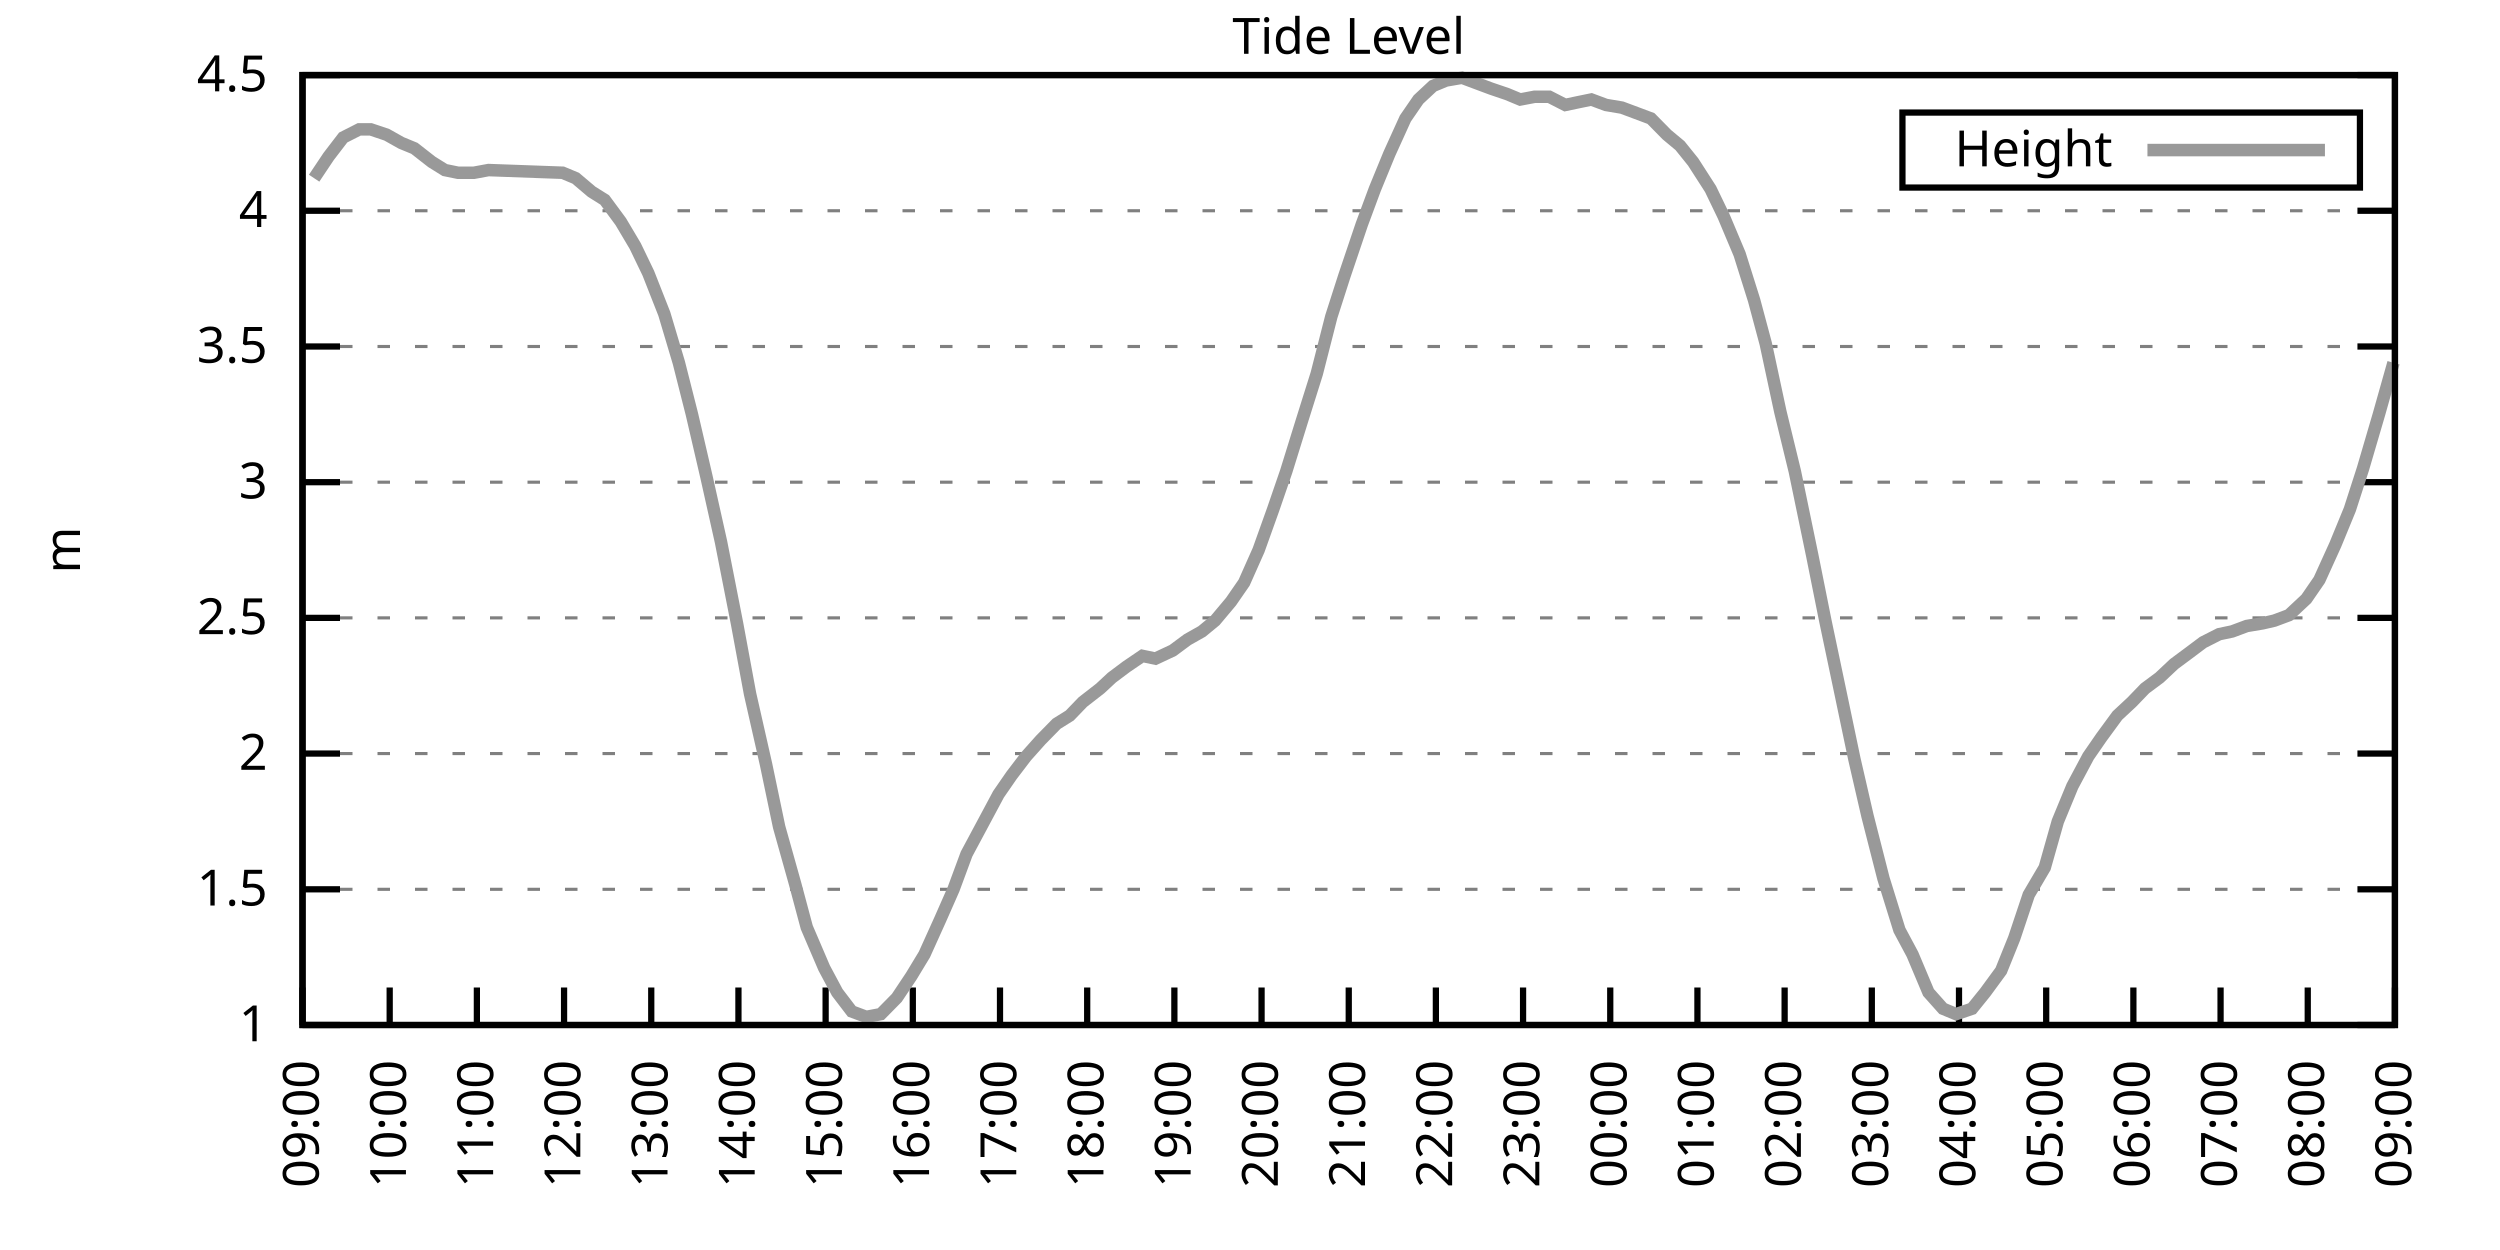
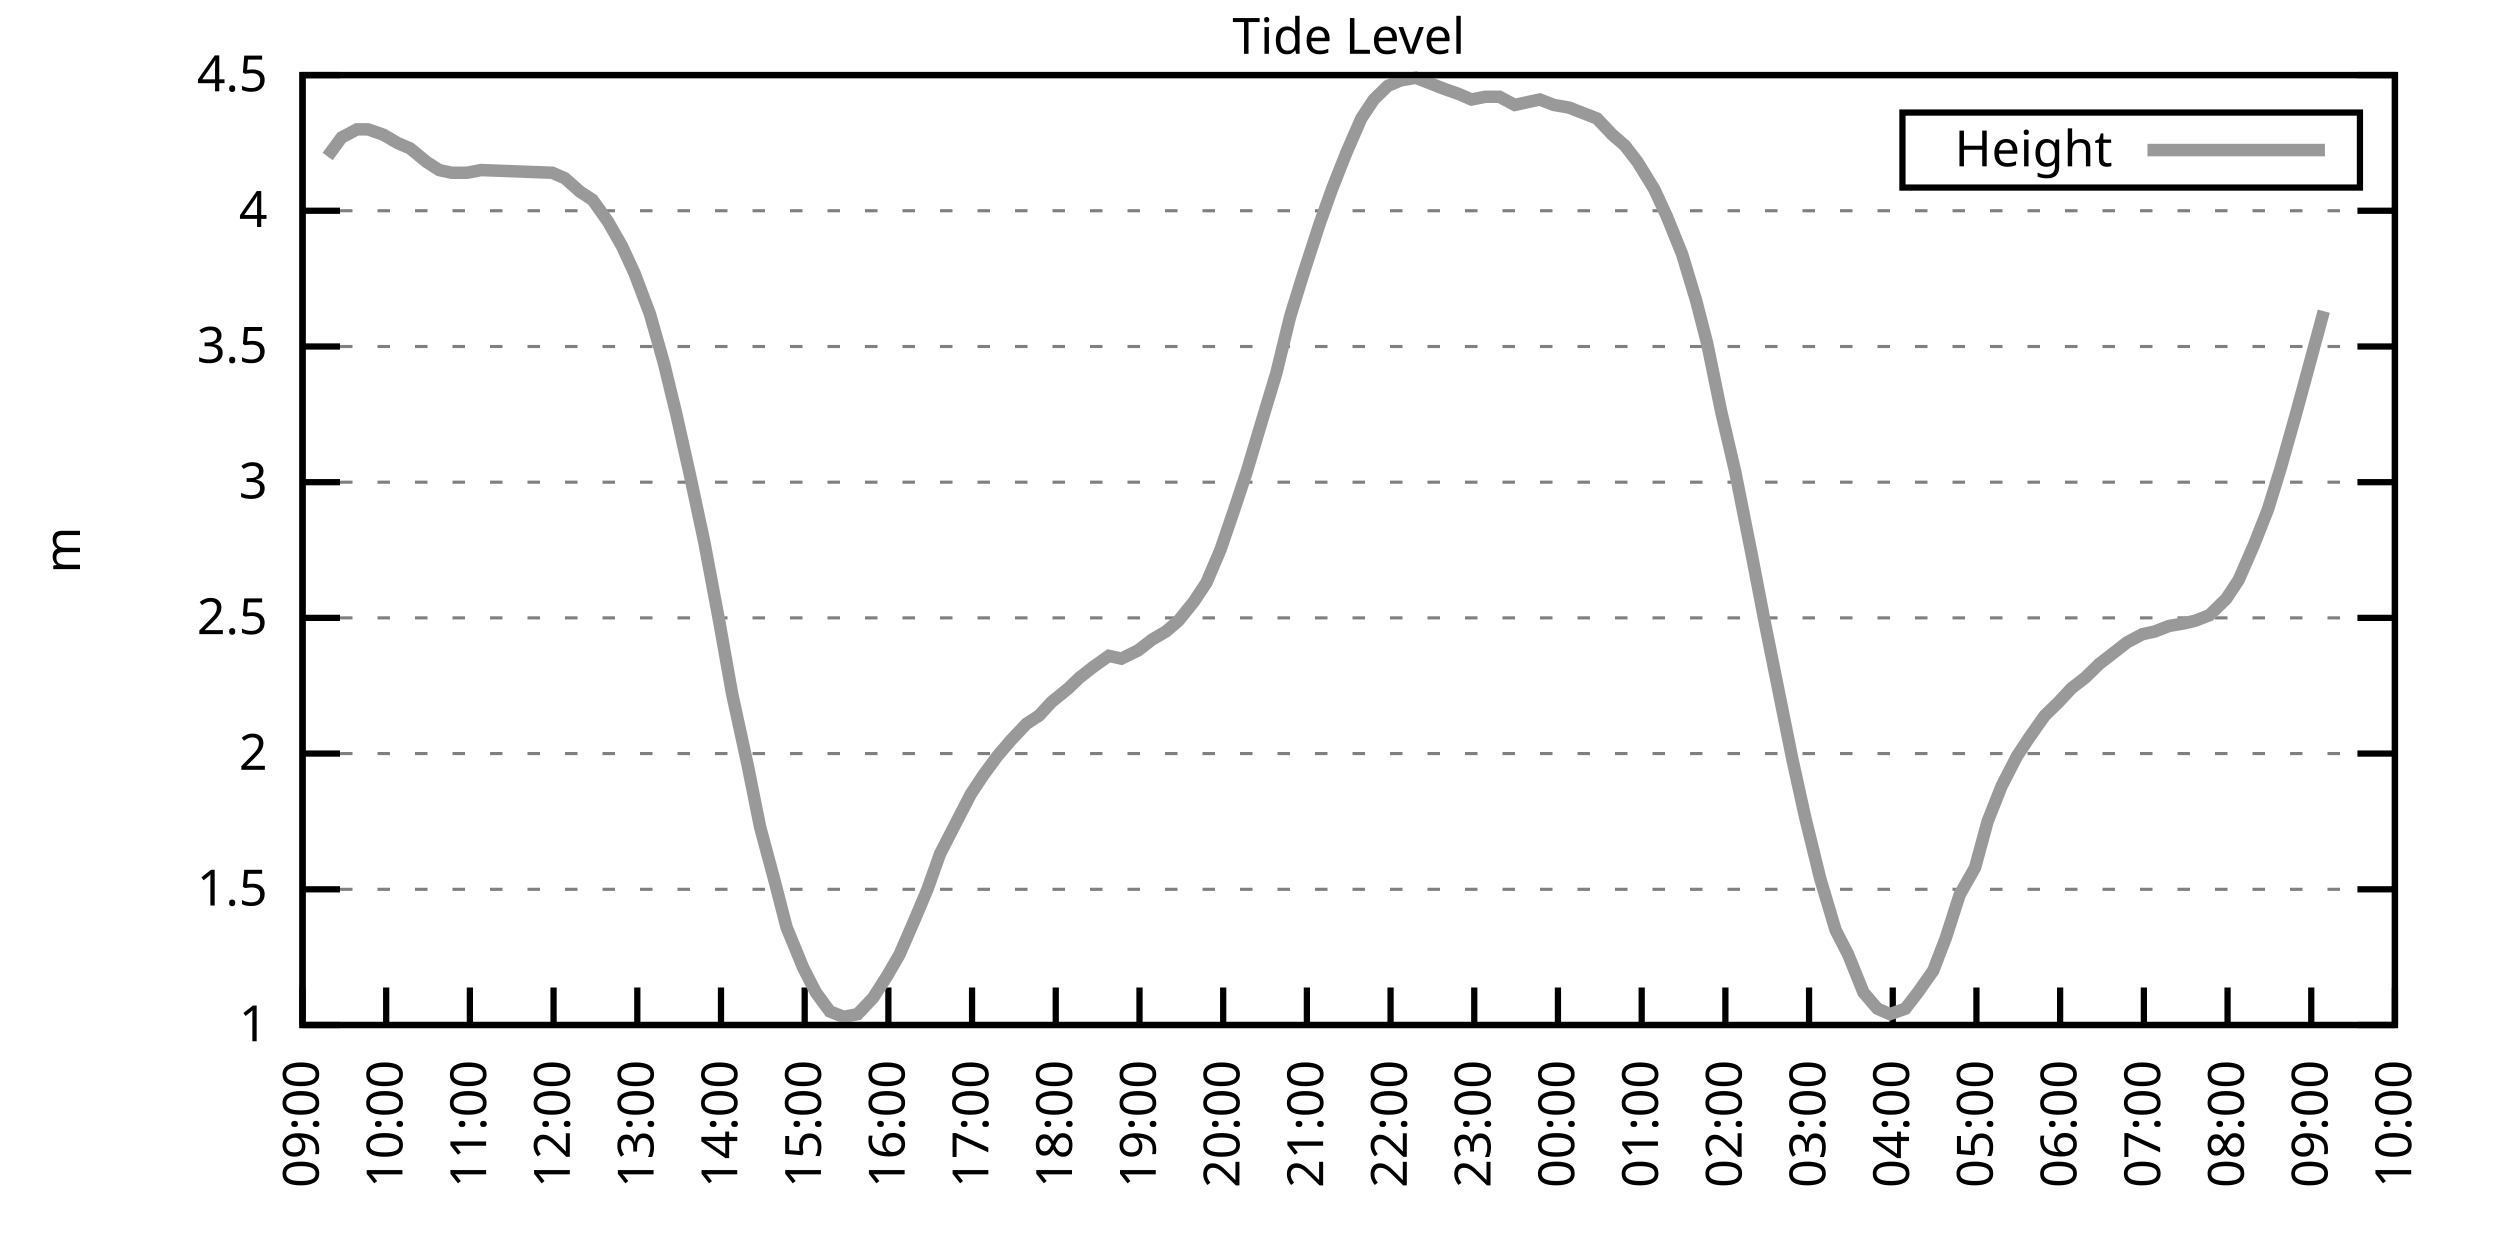
<svg xmlns="http://www.w3.org/2000/svg" xmlns:xlink="http://www.w3.org/1999/xlink" width="400" height="200" viewBox="0 0 400 200">
  <g id="gnuplot_canvas">
    <rect x="0" y="0" width="400" height="200" fill="none" />
    <defs>
      <circle id="gpDot" r="0.5" stroke-width="0.5" stroke="currentColor" />
      <path id="gpPt0" stroke-width="0.333" stroke="currentColor" d="M-1,0 h2 M0,-1 v2" />
      <path id="gpPt1" stroke-width="0.333" stroke="currentColor" d="M-1,-1 L1,1 M1,-1 L-1,1" />
      <path id="gpPt2" stroke-width="0.333" stroke="currentColor" d="M-1,0 L1,0 M0,-1 L0,1 M-1,-1 L1,1 M-1,1 L1,-1" />
      <rect id="gpPt3" stroke-width="0.333" stroke="currentColor" x="-1" y="-1" width="2" height="2" />
      <rect id="gpPt4" stroke-width="0.333" stroke="currentColor" fill="currentColor" x="-1" y="-1" width="2" height="2" />
      <circle id="gpPt5" stroke-width="0.333" stroke="currentColor" cx="0" cy="0" r="1" />
      <use xlink:href="#gpPt5" id="gpPt6" fill="currentColor" stroke="none" />
      <path id="gpPt7" stroke-width="0.333" stroke="currentColor" d="M0,-1.33 L-1.33,0.67 L1.33,0.67 z" />
      <use xlink:href="#gpPt7" id="gpPt8" fill="currentColor" stroke="none" />
      <use xlink:href="#gpPt7" id="gpPt9" stroke="currentColor" transform="rotate(180)" />
      <use xlink:href="#gpPt9" id="gpPt10" fill="currentColor" stroke="none" />
      <use xlink:href="#gpPt3" id="gpPt11" stroke="currentColor" transform="rotate(45)" />
      <use xlink:href="#gpPt11" id="gpPt12" fill="currentColor" stroke="none" />
      <path id="gpPt13" stroke-width="0.333" stroke="currentColor" d="M0,1.330 L1.265,0.411 L0.782,-1.067 L-0.782,-1.076 L-1.265,0.411 z" />
      <use xlink:href="#gpPt13" id="gpPt14" fill="currentColor" stroke="none" />
      <filter id="textbox" filterUnits="objectBoundingBox" x="0" y="0" height="1" width="1">
        <feFlood flood-color="white" flood-opacity="1" result="bgnd" />
        <feComposite in="SourceGraphic" in2="bgnd" operator="atop" />
      </filter>
      <filter id="greybox" filterUnits="objectBoundingBox" x="0" y="0" height="1" width="1">
        <feFlood flood-color="lightgrey" flood-opacity="1" result="grey" />
        <feComposite in="SourceGraphic" in2="grey" operator="atop" />
      </filter>
    </defs>
    <g fill="none" color="white" stroke="currentColor" stroke-width="1.00" stroke-linecap="butt" stroke-linejoin="miter">
</g>
    <g fill="none" color="black" stroke="currentColor" stroke-width="1.00" stroke-linecap="butt" stroke-linejoin="miter">
      <g stroke="none" shape-rendering="crispEdges">
        <polygon fill="rgb(255, 255, 255)" points="48.40,164.00 383.18,164.00 383.18,12.02 48.40,12.02 " />
      </g>
    </g>
    <g fill="none" color="black" stroke="currentColor" stroke-width="1.00" stroke-linecap="butt" stroke-linejoin="miter">
</g>
    <g fill="none" color="black" stroke="black" stroke-width="0.50" stroke-linecap="butt" stroke-linejoin="miter">
</g>
    <g fill="none" color="gray" stroke="currentColor" stroke-width="0.50" stroke-linecap="butt" stroke-linejoin="miter">
      <path stroke="gray" stroke-dasharray="2,4" class="gridline" d="M48.40,164.00 L383.19,164.00  " />
    </g>
    <g fill="none" color="gray" stroke="gray" stroke-width="1.00" stroke-linecap="butt" stroke-linejoin="miter">
</g>
    <g fill="none" color="black" stroke="currentColor" stroke-width="1.00" stroke-linecap="butt" stroke-linejoin="miter">
      <path stroke="black" d="M48.40,164.00 L54.40,164.00 M383.19,164.00 L377.19,164.00  " />
      <g transform="translate(42.80,166.60)" stroke="none" fill="black" font-family="Sans" font-size="8.00" text-anchor="end">
        <text>
          <tspan font-family="Sans"> 1</tspan>
        </text>
      </g>
    </g>
    <g fill="none" color="black" stroke="currentColor" stroke-width="1.00" stroke-linecap="butt" stroke-linejoin="miter">
</g>
    <g fill="none" color="black" stroke="black" stroke-width="0.50" stroke-linecap="butt" stroke-linejoin="miter">
</g>
    <g fill="none" color="gray" stroke="currentColor" stroke-width="0.50" stroke-linecap="butt" stroke-linejoin="miter">
      <path stroke="gray" stroke-dasharray="2,4" class="gridline" d="M48.40,142.29 L383.19,142.29  " />
    </g>
    <g fill="none" color="gray" stroke="gray" stroke-width="1.00" stroke-linecap="butt" stroke-linejoin="miter">
</g>
    <g fill="none" color="black" stroke="currentColor" stroke-width="1.00" stroke-linecap="butt" stroke-linejoin="miter">
      <path stroke="black" d="M48.40,142.29 L54.40,142.29 M383.19,142.29 L377.19,142.29  " />
      <g transform="translate(42.80,144.89)" stroke="none" fill="black" font-family="Sans" font-size="8.00" text-anchor="end">
        <text>
          <tspan font-family="Sans"> 1.5</tspan>
        </text>
      </g>
    </g>
    <g fill="none" color="black" stroke="currentColor" stroke-width="1.00" stroke-linecap="butt" stroke-linejoin="miter">
</g>
    <g fill="none" color="black" stroke="black" stroke-width="0.50" stroke-linecap="butt" stroke-linejoin="miter">
</g>
    <g fill="none" color="gray" stroke="currentColor" stroke-width="0.50" stroke-linecap="butt" stroke-linejoin="miter">
      <path stroke="gray" stroke-dasharray="2,4" class="gridline" d="M48.40,120.57 L383.19,120.57  " />
    </g>
    <g fill="none" color="gray" stroke="gray" stroke-width="1.00" stroke-linecap="butt" stroke-linejoin="miter">
</g>
    <g fill="none" color="black" stroke="currentColor" stroke-width="1.00" stroke-linecap="butt" stroke-linejoin="miter">
      <path stroke="black" d="M48.40,120.57 L54.40,120.57 M383.19,120.57 L377.19,120.57  " />
      <g transform="translate(42.80,123.17)" stroke="none" fill="black" font-family="Sans" font-size="8.00" text-anchor="end">
        <text>
          <tspan font-family="Sans"> 2</tspan>
        </text>
      </g>
    </g>
    <g fill="none" color="black" stroke="currentColor" stroke-width="1.00" stroke-linecap="butt" stroke-linejoin="miter">
</g>
    <g fill="none" color="black" stroke="black" stroke-width="0.50" stroke-linecap="butt" stroke-linejoin="miter">
</g>
    <g fill="none" color="gray" stroke="currentColor" stroke-width="0.50" stroke-linecap="butt" stroke-linejoin="miter">
      <path stroke="gray" stroke-dasharray="2,4" class="gridline" d="M48.40,98.86 L383.19,98.86  " />
    </g>
    <g fill="none" color="gray" stroke="gray" stroke-width="1.00" stroke-linecap="butt" stroke-linejoin="miter">
</g>
    <g fill="none" color="black" stroke="currentColor" stroke-width="1.00" stroke-linecap="butt" stroke-linejoin="miter">
      <path stroke="black" d="M48.40,98.86 L54.40,98.86 M383.19,98.86 L377.19,98.86  " />
      <g transform="translate(42.80,101.46)" stroke="none" fill="black" font-family="Sans" font-size="8.00" text-anchor="end">
        <text>
          <tspan font-family="Sans"> 2.5</tspan>
        </text>
      </g>
    </g>
    <g fill="none" color="black" stroke="currentColor" stroke-width="1.00" stroke-linecap="butt" stroke-linejoin="miter">
</g>
    <g fill="none" color="black" stroke="black" stroke-width="0.50" stroke-linecap="butt" stroke-linejoin="miter">
</g>
    <g fill="none" color="gray" stroke="currentColor" stroke-width="0.50" stroke-linecap="butt" stroke-linejoin="miter">
      <path stroke="gray" stroke-dasharray="2,4" class="gridline" d="M48.40,77.15 L383.19,77.15  " />
    </g>
    <g fill="none" color="gray" stroke="gray" stroke-width="1.00" stroke-linecap="butt" stroke-linejoin="miter">
</g>
    <g fill="none" color="black" stroke="currentColor" stroke-width="1.00" stroke-linecap="butt" stroke-linejoin="miter">
      <path stroke="black" d="M48.40,77.15 L54.40,77.15 M383.19,77.15 L377.19,77.15  " />
      <g transform="translate(42.80,79.75)" stroke="none" fill="black" font-family="Sans" font-size="8.00" text-anchor="end">
        <text>
          <tspan font-family="Sans"> 3</tspan>
        </text>
      </g>
    </g>
    <g fill="none" color="black" stroke="currentColor" stroke-width="1.00" stroke-linecap="butt" stroke-linejoin="miter">
</g>
    <g fill="none" color="black" stroke="black" stroke-width="0.50" stroke-linecap="butt" stroke-linejoin="miter">
</g>
    <g fill="none" color="gray" stroke="currentColor" stroke-width="0.50" stroke-linecap="butt" stroke-linejoin="miter">
      <path stroke="gray" stroke-dasharray="2,4" class="gridline" d="M48.40,55.44 L383.19,55.44  " />
    </g>
    <g fill="none" color="gray" stroke="gray" stroke-width="1.00" stroke-linecap="butt" stroke-linejoin="miter">
</g>
    <g fill="none" color="black" stroke="currentColor" stroke-width="1.00" stroke-linecap="butt" stroke-linejoin="miter">
      <path stroke="black" d="M48.40,55.44 L54.40,55.44 M383.19,55.44 L377.19,55.44  " />
      <g transform="translate(42.80,58.04)" stroke="none" fill="black" font-family="Sans" font-size="8.00" text-anchor="end">
        <text>
          <tspan font-family="Sans"> 3.5</tspan>
        </text>
      </g>
    </g>
    <g fill="none" color="black" stroke="currentColor" stroke-width="1.00" stroke-linecap="butt" stroke-linejoin="miter">
</g>
    <g fill="none" color="black" stroke="black" stroke-width="0.50" stroke-linecap="butt" stroke-linejoin="miter">
</g>
    <g fill="none" color="gray" stroke="currentColor" stroke-width="0.50" stroke-linecap="butt" stroke-linejoin="miter">
      <path stroke="gray" stroke-dasharray="2,4" class="gridline" d="M48.40,33.72 L383.19,33.72  " />
    </g>
    <g fill="none" color="gray" stroke="gray" stroke-width="1.00" stroke-linecap="butt" stroke-linejoin="miter">
</g>
    <g fill="none" color="black" stroke="currentColor" stroke-width="1.00" stroke-linecap="butt" stroke-linejoin="miter">
      <path stroke="black" d="M48.40,33.72 L54.40,33.72 M383.19,33.72 L377.19,33.72  " />
      <g transform="translate(42.80,36.32)" stroke="none" fill="black" font-family="Sans" font-size="8.00" text-anchor="end">
        <text>
          <tspan font-family="Sans"> 4</tspan>
        </text>
      </g>
    </g>
    <g fill="none" color="black" stroke="currentColor" stroke-width="1.00" stroke-linecap="butt" stroke-linejoin="miter">
</g>
    <g fill="none" color="black" stroke="black" stroke-width="0.50" stroke-linecap="butt" stroke-linejoin="miter">
</g>
    <g fill="none" color="gray" stroke="currentColor" stroke-width="0.50" stroke-linecap="butt" stroke-linejoin="miter">
      <path stroke="gray" stroke-dasharray="2,4" class="gridline" d="M48.40,12.01 L383.19,12.01  " />
    </g>
    <g fill="none" color="gray" stroke="gray" stroke-width="1.00" stroke-linecap="butt" stroke-linejoin="miter">
</g>
    <g fill="none" color="black" stroke="currentColor" stroke-width="1.00" stroke-linecap="butt" stroke-linejoin="miter">
      <path stroke="black" d="M48.40,12.01 L54.40,12.01 M383.19,12.01 L377.19,12.01  " />
      <g transform="translate(42.80,14.61)" stroke="none" fill="black" font-family="Sans" font-size="8.00" text-anchor="end">
        <text>
          <tspan font-family="Sans"> 4.5</tspan>
        </text>
      </g>
    </g>
    <g fill="none" color="black" stroke="currentColor" stroke-width="1.00" stroke-linecap="butt" stroke-linejoin="miter">
      <path stroke="black" d="M48.40,164.00 L48.40,158.00  " />
      <g transform="translate(51.00,169.60) rotate(270.00)" stroke="none" fill="black" font-family="Sans" font-size="8.00" text-anchor="end">
        <text>
          <tspan font-family="Sans">09:00</tspan>
        </text>
      </g>
    </g>
    <g fill="none" color="black" stroke="currentColor" stroke-width="1.00" stroke-linecap="butt" stroke-linejoin="miter">
-       <path stroke="black" d="M62.35,164.00 L62.35,158.00  " />
-       <g transform="translate(64.95,169.60) rotate(270.00)" stroke="none" fill="black" font-family="Sans" font-size="8.00" text-anchor="end">
+       <path stroke="black" d="M61.79,164.00 L61.79,158.00  " />
+       <g transform="translate(64.39,169.60) rotate(270.00)" stroke="none" fill="black" font-family="Sans" font-size="8.00" text-anchor="end">
        <text>
          <tspan font-family="Sans">10:00</tspan>
        </text>
      </g>
    </g>
    <g fill="none" color="black" stroke="currentColor" stroke-width="1.00" stroke-linecap="butt" stroke-linejoin="miter">
-       <path stroke="black" d="M76.30,164.00 L76.30,158.00  " />
-       <g transform="translate(78.90,169.60) rotate(270.00)" stroke="none" fill="black" font-family="Sans" font-size="8.00" text-anchor="end">
+       <path stroke="black" d="M75.18,164.00 L75.18,158.00  " />
+       <g transform="translate(77.78,169.60) rotate(270.00)" stroke="none" fill="black" font-family="Sans" font-size="8.00" text-anchor="end">
        <text>
          <tspan font-family="Sans">11:00</tspan>
        </text>
      </g>
    </g>
    <g fill="none" color="black" stroke="currentColor" stroke-width="1.00" stroke-linecap="butt" stroke-linejoin="miter">
-       <path stroke="black" d="M90.25,164.00 L90.25,158.00  " />
-       <g transform="translate(92.85,169.60) rotate(270.00)" stroke="none" fill="black" font-family="Sans" font-size="8.00" text-anchor="end">
+       <path stroke="black" d="M88.57,164.00 L88.57,158.00  " />
+       <g transform="translate(91.17,169.60) rotate(270.00)" stroke="none" fill="black" font-family="Sans" font-size="8.00" text-anchor="end">
        <text>
          <tspan font-family="Sans">12:00</tspan>
        </text>
      </g>
    </g>
    <g fill="none" color="black" stroke="currentColor" stroke-width="1.00" stroke-linecap="butt" stroke-linejoin="miter">
-       <path stroke="black" d="M104.20,164.00 L104.20,158.00  " />
-       <g transform="translate(106.80,169.60) rotate(270.00)" stroke="none" fill="black" font-family="Sans" font-size="8.00" text-anchor="end">
+       <path stroke="black" d="M101.97,164.00 L101.97,158.00  " />
+       <g transform="translate(104.57,169.60) rotate(270.00)" stroke="none" fill="black" font-family="Sans" font-size="8.00" text-anchor="end">
        <text>
          <tspan font-family="Sans">13:00</tspan>
        </text>
      </g>
    </g>
    <g fill="none" color="black" stroke="currentColor" stroke-width="1.00" stroke-linecap="butt" stroke-linejoin="miter">
-       <path stroke="black" d="M118.15,164.00 L118.15,158.00  " />
-       <g transform="translate(120.75,169.60) rotate(270.00)" stroke="none" fill="black" font-family="Sans" font-size="8.00" text-anchor="end">
+       <path stroke="black" d="M115.36,164.00 L115.36,158.00  " />
+       <g transform="translate(117.96,169.60) rotate(270.00)" stroke="none" fill="black" font-family="Sans" font-size="8.00" text-anchor="end">
        <text>
          <tspan font-family="Sans">14:00</tspan>
        </text>
      </g>
    </g>
    <g fill="none" color="black" stroke="currentColor" stroke-width="1.00" stroke-linecap="butt" stroke-linejoin="miter">
-       <path stroke="black" d="M132.10,164.00 L132.10,158.00  " />
-       <g transform="translate(134.70,169.60) rotate(270.00)" stroke="none" fill="black" font-family="Sans" font-size="8.00" text-anchor="end">
+       <path stroke="black" d="M128.75,164.00 L128.75,158.00  " />
+       <g transform="translate(131.35,169.60) rotate(270.00)" stroke="none" fill="black" font-family="Sans" font-size="8.00" text-anchor="end">
        <text>
          <tspan font-family="Sans">15:00</tspan>
        </text>
      </g>
    </g>
    <g fill="none" color="black" stroke="currentColor" stroke-width="1.00" stroke-linecap="butt" stroke-linejoin="miter">
-       <path stroke="black" d="M146.05,164.00 L146.05,158.00  " />
-       <g transform="translate(148.65,169.60) rotate(270.00)" stroke="none" fill="black" font-family="Sans" font-size="8.00" text-anchor="end">
+       <path stroke="black" d="M142.14,164.00 L142.14,158.00  " />
+       <g transform="translate(144.74,169.60) rotate(270.00)" stroke="none" fill="black" font-family="Sans" font-size="8.00" text-anchor="end">
        <text>
          <tspan font-family="Sans">16:00</tspan>
        </text>
      </g>
    </g>
    <g fill="none" color="black" stroke="currentColor" stroke-width="1.00" stroke-linecap="butt" stroke-linejoin="miter">
-       <path stroke="black" d="M160.00,164.00 L160.00,158.00  " />
-       <g transform="translate(162.60,169.60) rotate(270.00)" stroke="none" fill="black" font-family="Sans" font-size="8.00" text-anchor="end">
+       <path stroke="black" d="M155.53,164.00 L155.53,158.00  " />
+       <g transform="translate(158.13,169.60) rotate(270.00)" stroke="none" fill="black" font-family="Sans" font-size="8.00" text-anchor="end">
        <text>
          <tspan font-family="Sans">17:00</tspan>
        </text>
      </g>
    </g>
    <g fill="none" color="black" stroke="currentColor" stroke-width="1.00" stroke-linecap="butt" stroke-linejoin="miter">
-       <path stroke="black" d="M173.95,164.00 L173.95,158.00  " />
-       <g transform="translate(176.55,169.60) rotate(270.00)" stroke="none" fill="black" font-family="Sans" font-size="8.00" text-anchor="end">
+       <path stroke="black" d="M168.92,164.00 L168.92,158.00  " />
+       <g transform="translate(171.52,169.60) rotate(270.00)" stroke="none" fill="black" font-family="Sans" font-size="8.00" text-anchor="end">
        <text>
          <tspan font-family="Sans">18:00</tspan>
        </text>
      </g>
    </g>
    <g fill="none" color="black" stroke="currentColor" stroke-width="1.00" stroke-linecap="butt" stroke-linejoin="miter">
-       <path stroke="black" d="M187.90,164.00 L187.90,158.00  " />
-       <g transform="translate(190.50,169.60) rotate(270.00)" stroke="none" fill="black" font-family="Sans" font-size="8.00" text-anchor="end">
+       <path stroke="black" d="M182.32,164.00 L182.32,158.00  " />
+       <g transform="translate(184.92,169.60) rotate(270.00)" stroke="none" fill="black" font-family="Sans" font-size="8.00" text-anchor="end">
        <text>
          <tspan font-family="Sans">19:00</tspan>
        </text>
      </g>
    </g>
    <g fill="none" color="black" stroke="currentColor" stroke-width="1.00" stroke-linecap="butt" stroke-linejoin="miter">
-       <path stroke="black" d="M201.85,164.00 L201.85,158.00  " />
-       <g transform="translate(204.45,169.60) rotate(270.00)" stroke="none" fill="black" font-family="Sans" font-size="8.00" text-anchor="end">
+       <path stroke="black" d="M195.71,164.00 L195.71,158.00  " />
+       <g transform="translate(198.31,169.60) rotate(270.00)" stroke="none" fill="black" font-family="Sans" font-size="8.00" text-anchor="end">
        <text>
          <tspan font-family="Sans">20:00</tspan>
        </text>
      </g>
    </g>
    <g fill="none" color="black" stroke="currentColor" stroke-width="1.00" stroke-linecap="butt" stroke-linejoin="miter">
-       <path stroke="black" d="M215.80,164.00 L215.80,158.00  " />
-       <g transform="translate(218.40,169.60) rotate(270.00)" stroke="none" fill="black" font-family="Sans" font-size="8.00" text-anchor="end">
+       <path stroke="black" d="M209.10,164.00 L209.10,158.00  " />
+       <g transform="translate(211.70,169.60) rotate(270.00)" stroke="none" fill="black" font-family="Sans" font-size="8.00" text-anchor="end">
        <text>
          <tspan font-family="Sans">21:00</tspan>
        </text>
      </g>
    </g>
    <g fill="none" color="black" stroke="currentColor" stroke-width="1.00" stroke-linecap="butt" stroke-linejoin="miter">
-       <path stroke="black" d="M229.74,164.00 L229.74,158.00  " />
-       <g transform="translate(232.34,169.60) rotate(270.00)" stroke="none" fill="black" font-family="Sans" font-size="8.00" text-anchor="end">
+       <path stroke="black" d="M222.49,164.00 L222.49,158.00  " />
+       <g transform="translate(225.09,169.60) rotate(270.00)" stroke="none" fill="black" font-family="Sans" font-size="8.00" text-anchor="end">
        <text>
          <tspan font-family="Sans">22:00</tspan>
        </text>
      </g>
    </g>
    <g fill="none" color="black" stroke="currentColor" stroke-width="1.00" stroke-linecap="butt" stroke-linejoin="miter">
-       <path stroke="black" d="M243.69,164.00 L243.69,158.00  " />
-       <g transform="translate(246.29,169.60) rotate(270.00)" stroke="none" fill="black" font-family="Sans" font-size="8.00" text-anchor="end">
+       <path stroke="black" d="M235.88,164.00 L235.88,158.00  " />
+       <g transform="translate(238.48,169.60) rotate(270.00)" stroke="none" fill="black" font-family="Sans" font-size="8.00" text-anchor="end">
        <text>
          <tspan font-family="Sans">23:00</tspan>
        </text>
      </g>
    </g>
    <g fill="none" color="black" stroke="currentColor" stroke-width="1.00" stroke-linecap="butt" stroke-linejoin="miter">
-       <path stroke="black" d="M257.64,164.00 L257.64,158.00  " />
-       <g transform="translate(260.24,169.60) rotate(270.00)" stroke="none" fill="black" font-family="Sans" font-size="8.00" text-anchor="end">
+       <path stroke="black" d="M249.27,164.00 L249.27,158.00  " />
+       <g transform="translate(251.87,169.60) rotate(270.00)" stroke="none" fill="black" font-family="Sans" font-size="8.00" text-anchor="end">
        <text>
          <tspan font-family="Sans">00:00</tspan>
        </text>
      </g>
    </g>
    <g fill="none" color="black" stroke="currentColor" stroke-width="1.00" stroke-linecap="butt" stroke-linejoin="miter">
-       <path stroke="black" d="M271.59,164.00 L271.59,158.00  " />
-       <g transform="translate(274.19,169.60) rotate(270.00)" stroke="none" fill="black" font-family="Sans" font-size="8.00" text-anchor="end">
+       <path stroke="black" d="M262.67,164.00 L262.67,158.00  " />
+       <g transform="translate(265.27,169.60) rotate(270.00)" stroke="none" fill="black" font-family="Sans" font-size="8.00" text-anchor="end">
        <text>
          <tspan font-family="Sans">01:00</tspan>
        </text>
      </g>
    </g>
    <g fill="none" color="black" stroke="currentColor" stroke-width="1.00" stroke-linecap="butt" stroke-linejoin="miter">
-       <path stroke="black" d="M285.54,164.00 L285.54,158.00  " />
-       <g transform="translate(288.14,169.60) rotate(270.00)" stroke="none" fill="black" font-family="Sans" font-size="8.00" text-anchor="end">
+       <path stroke="black" d="M276.06,164.00 L276.06,158.00  " />
+       <g transform="translate(278.66,169.60) rotate(270.00)" stroke="none" fill="black" font-family="Sans" font-size="8.00" text-anchor="end">
        <text>
          <tspan font-family="Sans">02:00</tspan>
        </text>
      </g>
    </g>
    <g fill="none" color="black" stroke="currentColor" stroke-width="1.00" stroke-linecap="butt" stroke-linejoin="miter">
-       <path stroke="black" d="M299.49,164.00 L299.49,158.00  " />
-       <g transform="translate(302.09,169.60) rotate(270.00)" stroke="none" fill="black" font-family="Sans" font-size="8.00" text-anchor="end">
+       <path stroke="black" d="M289.45,164.00 L289.45,158.00  " />
+       <g transform="translate(292.05,169.60) rotate(270.00)" stroke="none" fill="black" font-family="Sans" font-size="8.00" text-anchor="end">
        <text>
          <tspan font-family="Sans">03:00</tspan>
        </text>
      </g>
    </g>
    <g fill="none" color="black" stroke="currentColor" stroke-width="1.00" stroke-linecap="butt" stroke-linejoin="miter">
-       <path stroke="black" d="M313.44,164.00 L313.44,158.00  " />
-       <g transform="translate(316.04,169.60) rotate(270.00)" stroke="none" fill="black" font-family="Sans" font-size="8.00" text-anchor="end">
+       <path stroke="black" d="M302.84,164.00 L302.84,158.00  " />
+       <g transform="translate(305.44,169.60) rotate(270.00)" stroke="none" fill="black" font-family="Sans" font-size="8.00" text-anchor="end">
        <text>
          <tspan font-family="Sans">04:00</tspan>
        </text>
      </g>
    </g>
    <g fill="none" color="black" stroke="currentColor" stroke-width="1.00" stroke-linecap="butt" stroke-linejoin="miter">
-       <path stroke="black" d="M327.39,164.00 L327.39,158.00  " />
-       <g transform="translate(329.99,169.60) rotate(270.00)" stroke="none" fill="black" font-family="Sans" font-size="8.00" text-anchor="end">
+       <path stroke="black" d="M316.23,164.00 L316.23,158.00  " />
+       <g transform="translate(318.83,169.60) rotate(270.00)" stroke="none" fill="black" font-family="Sans" font-size="8.00" text-anchor="end">
        <text>
          <tspan font-family="Sans">05:00</tspan>
        </text>
      </g>
    </g>
    <g fill="none" color="black" stroke="currentColor" stroke-width="1.00" stroke-linecap="butt" stroke-linejoin="miter">
-       <path stroke="black" d="M341.34,164.00 L341.34,158.00  " />
-       <g transform="translate(343.94,169.60) rotate(270.00)" stroke="none" fill="black" font-family="Sans" font-size="8.00" text-anchor="end">
+       <path stroke="black" d="M329.62,164.00 L329.62,158.00  " />
+       <g transform="translate(332.22,169.60) rotate(270.00)" stroke="none" fill="black" font-family="Sans" font-size="8.00" text-anchor="end">
        <text>
          <tspan font-family="Sans">06:00</tspan>
        </text>
      </g>
    </g>
    <g fill="none" color="black" stroke="currentColor" stroke-width="1.00" stroke-linecap="butt" stroke-linejoin="miter">
-       <path stroke="black" d="M355.29,164.00 L355.29,158.00  " />
-       <g transform="translate(357.89,169.60) rotate(270.00)" stroke="none" fill="black" font-family="Sans" font-size="8.00" text-anchor="end">
+       <path stroke="black" d="M343.02,164.00 L343.02,158.00  " />
+       <g transform="translate(345.62,169.60) rotate(270.00)" stroke="none" fill="black" font-family="Sans" font-size="8.00" text-anchor="end">
        <text>
          <tspan font-family="Sans">07:00</tspan>
        </text>
      </g>
    </g>
    <g fill="none" color="black" stroke="currentColor" stroke-width="1.00" stroke-linecap="butt" stroke-linejoin="miter">
-       <path stroke="black" d="M369.24,164.00 L369.24,158.00  " />
-       <g transform="translate(371.84,169.60) rotate(270.00)" stroke="none" fill="black" font-family="Sans" font-size="8.00" text-anchor="end">
+       <path stroke="black" d="M356.41,164.00 L356.41,158.00  " />
+       <g transform="translate(359.01,169.60) rotate(270.00)" stroke="none" fill="black" font-family="Sans" font-size="8.00" text-anchor="end">
        <text>
          <tspan font-family="Sans">08:00</tspan>
+         </text>
+       </g>
+     </g>
+     <g fill="none" color="black" stroke="currentColor" stroke-width="1.00" stroke-linecap="butt" stroke-linejoin="miter">
+       <path stroke="black" d="M369.80,164.00 L369.80,158.00  " />
+       <g transform="translate(372.40,169.60) rotate(270.00)" stroke="none" fill="black" font-family="Sans" font-size="8.00" text-anchor="end">
+         <text>
+           <tspan font-family="Sans">09:00</tspan>
        </text>
      </g>
    </g>
    <g fill="none" color="black" stroke="currentColor" stroke-width="1.00" stroke-linecap="butt" stroke-linejoin="miter">
      <path stroke="black" d="M383.19,164.00 L383.19,158.00  " />
      <g transform="translate(385.79,169.60) rotate(270.00)" stroke="none" fill="black" font-family="Sans" font-size="8.00" text-anchor="end">
        <text>
-           <tspan font-family="Sans">09:00</tspan>
+           <tspan font-family="Sans">10:00</tspan>
        </text>
      </g>
    </g>
    <g fill="none" color="black" stroke="currentColor" stroke-width="1.00" stroke-linecap="butt" stroke-linejoin="miter">
</g>
    <g fill="none" color="black" stroke="currentColor" stroke-width="1.00" stroke-linecap="butt" stroke-linejoin="miter">
      <path stroke="black" d="M48.40,12.01 L48.40,164.00 L383.19,164.00 L383.19,12.01 L48.40,12.01 Z  " />
    </g>
    <g fill="none" color="black" stroke="currentColor" stroke-width="1.00" stroke-linecap="butt" stroke-linejoin="miter">
</g>
    <g fill="none" color="black" stroke="currentColor" stroke-width="1.00" stroke-linecap="butt" stroke-linejoin="miter">
      <path stroke="black" d="M304.39,30.01 L304.39,18.01 L377.59,18.01 L377.59,30.01 L304.39,30.01 Z  " />
    </g>
    <g id="Tide_level_plot_1">
      <g fill="none" color="white" stroke="black" stroke-width="2.00" stroke-linecap="butt" stroke-linejoin="miter">
</g>
      <g fill="none" color="black" stroke="currentColor" stroke-width="2.00" stroke-linecap="butt" stroke-linejoin="miter">
        <g transform="translate(337.99,26.61)" stroke="none" fill="black" font-family="Sans" font-size="8.00" text-anchor="end">
          <text>
            <tspan font-family="Sans">Height</tspan>
          </text>
        </g>
      </g>
      <g fill="none" color="black" stroke="currentColor" stroke-width="2.00" stroke-linecap="butt" stroke-linejoin="miter">
-         <path stroke="rgb(153, 153, 153)" d="M343.59,24.01 L371.99,24.01 M50.26,28.51 L52.58,25.04 L54.91,22.00 L57.47,20.70 L59.33,20.70 L61.88,21.56   L64.21,22.87 L66.30,23.73 L69.09,25.91 L71.18,27.21 L73.28,27.64 L75.83,27.64 L78.16,27.21 L90.02,27.64   L92.11,28.51 L94.67,30.68 L96.76,31.99 L99.32,35.46 L101.64,39.37 L103.73,43.71 L106.29,50.22 L108.62,58.04   L110.71,66.29 L113.03,76.28 L115.36,86.70 L117.92,99.73 L120.01,111.02 L122.57,122.31 L124.66,132.30 L127.22,141.42   L129.08,148.37 L131.87,154.88 L133.96,158.79 L136.28,161.83 L138.61,162.70 L140.93,162.26 L143.49,159.66 L145.81,156.18   L147.91,152.71 L150.46,147.06 L152.56,142.29 L154.65,136.64 L157.21,131.86 L159.76,127.09 L161.86,124.05 L164.18,121.01   L166.51,118.40 L169.06,115.80 L171.16,114.49 L173.25,112.32 L176.04,110.15 L177.90,108.42 L180.22,106.68 L182.78,104.94   L184.87,105.38 L187.66,104.07 L189.99,102.34 L192.31,101.03 L194.41,99.30 L196.96,96.26 L199.06,93.22 L201.38,88.00   L203.71,81.49 L205.80,75.41 L208.36,67.16 L210.68,59.78 L213.01,50.66 L215.10,44.15 L217.89,35.89 L219.98,30.25   L222.30,24.60 L224.86,18.96 L226.95,15.92 L229.28,13.75 L231.37,12.88 L233.93,12.44 L236.25,13.31 L238.58,14.18   L241.14,15.05 L243.23,15.92 L245.55,15.48 L247.88,15.48 L250.44,16.79 L252.53,16.35 L254.62,15.92 L256.95,16.79   L259.50,17.22 L261.83,18.09 L264.15,18.96 L266.71,21.56 L268.80,23.30 L270.90,25.91 L273.69,30.25 L275.78,34.59   L278.34,40.67 L280.66,48.05 L282.52,55.00 L284.85,65.86 L287.17,75.41 L289.96,88.87 L292.05,99.30 L294.15,109.28   L296.70,121.44 L298.80,130.56 L301.35,140.55 L303.91,148.80 L306.00,152.71 L308.56,158.79 L310.88,161.39 L312.98,162.26   L315.53,161.39 L317.63,158.79 L320.18,155.31 L322.28,150.10 L324.60,143.16 L327.16,138.81 L329.25,131.43 L331.58,125.79   L334.13,121.01 L336.23,117.97 L338.78,114.49 L341.11,112.32 L343.20,110.15 L345.53,108.42 L347.85,106.24 L350.18,104.51   L352.50,102.77 L355.06,101.47 L357.15,101.03 L359.48,100.16 L362.03,99.73 L363.89,99.30 L366.22,98.43 L369.01,95.82   L371.10,92.78 L373.66,87.14 L375.98,81.49 L378.08,74.98 L380.63,66.29 L382.96,58.04  " />
+         <path stroke="rgb(153, 153, 153)" d="M343.59,24.01 L371.99,24.01 M52.42,25.04 L54.65,22.00 L57.10,20.70 L58.89,20.70 L61.35,21.56 L63.58,22.87   L65.59,23.73 L68.26,25.91 L70.27,27.21 L72.28,27.64 L74.74,27.64 L76.97,27.21 L88.35,27.64 L90.36,28.51   L92.82,30.68 L94.82,31.99 L97.28,35.46 L99.51,39.37 L101.52,43.71 L103.98,50.22 L106.21,58.04 L108.22,66.29   L110.45,76.28 L112.68,86.70 L115.13,99.73 L117.14,111.02 L119.60,122.31 L121.61,132.30 L124.06,141.42 L125.85,148.37   L128.53,154.88 L130.54,158.79 L132.77,161.83 L135.00,162.70 L137.23,162.26 L139.69,159.66 L141.92,156.18 L143.93,152.71   L146.38,147.06 L148.39,142.29 L150.40,136.64 L152.85,131.86 L155.31,127.09 L157.32,124.05 L159.55,121.01 L161.78,118.40   L164.24,115.80 L166.25,114.49 L168.25,112.32 L170.93,110.15 L172.72,108.42 L174.95,106.68 L177.41,104.94 L179.41,105.38   L182.09,104.07 L184.32,102.34 L186.56,101.03 L188.57,99.30 L191.02,96.26 L193.03,93.22 L195.26,88.00 L197.49,81.49   L199.50,75.41 L201.96,67.16 L204.19,59.78 L206.42,50.66 L208.43,44.15 L211.11,35.89 L213.12,30.25 L215.35,24.60   L217.80,18.96 L219.81,15.92 L222.04,13.75 L224.05,12.88 L226.51,12.44 L228.74,13.31 L230.97,14.18 L233.43,15.05   L235.44,15.92 L237.67,15.48 L239.90,15.48 L242.36,16.79 L244.36,16.35 L246.37,15.92 L248.60,16.79 L251.06,17.22   L253.29,18.09 L255.52,18.96 L257.98,21.56 L259.99,23.30 L262.00,25.91 L264.67,30.25 L266.68,34.59 L269.14,40.67   L271.37,48.05 L273.16,55.00 L275.39,65.86 L277.62,75.41 L280.30,88.87 L282.31,99.30 L284.32,109.28 L286.77,121.44   L288.78,130.56 L291.23,140.55 L293.69,148.80 L295.70,152.71 L298.15,158.79 L300.39,161.39 L302.39,162.26 L304.85,161.39   L306.86,158.79 L309.31,155.31 L311.32,150.10 L313.55,143.16 L316.01,138.81 L318.02,131.43 L320.25,125.79 L322.70,121.01   L324.71,117.97 L327.17,114.49 L329.40,112.32 L331.41,110.15 L333.64,108.42 L335.87,106.24 L338.10,104.51 L340.34,102.77   L342.79,101.47 L344.80,101.03 L347.03,100.16 L349.49,99.73 L351.27,99.30 L353.51,98.43 L356.18,95.82 L358.19,92.78   L360.65,87.14 L362.88,81.49 L364.89,74.98 L367.34,66.29 L369.58,58.04 L371.81,49.79  " />
      </g>
    </g>
    <g fill="none" color="black" stroke="currentColor" stroke-width="2.00" stroke-linecap="butt" stroke-linejoin="miter">
</g>
    <g fill="none" color="black" stroke="black" stroke-width="1.00" stroke-linecap="butt" stroke-linejoin="miter">
</g>
    <g fill="none" color="black" stroke="currentColor" stroke-width="1.00" stroke-linecap="butt" stroke-linejoin="miter">
      <path stroke="black" d="M48.40,12.01 L48.40,164.00 L383.19,164.00 L383.19,12.01 L48.40,12.01 Z  " />
      <g transform="translate(12.80,88.01) rotate(270.00)" stroke="none" fill="black" font-family="Sans" font-size="8.00" text-anchor="middle">
        <text>
          <tspan font-family="Sans">m</tspan>
        </text>
      </g>
    </g>
    <g fill="none" color="black" stroke="currentColor" stroke-width="1.00" stroke-linecap="butt" stroke-linejoin="miter">
</g>
    <g fill="none" color="black" stroke="currentColor" stroke-width="1.00" stroke-linecap="butt" stroke-linejoin="miter">
      <g transform="translate(215.79,8.61)" stroke="none" fill="black" font-family="Sans" font-size="8.00" text-anchor="middle">
        <text>
          <tspan font-family="Sans">Tide Level</tspan>
        </text>
      </g>
    </g>
    <g fill="none" color="black" stroke="currentColor" stroke-width="1.00" stroke-linecap="butt" stroke-linejoin="miter">
</g>
  </g>
</svg>
